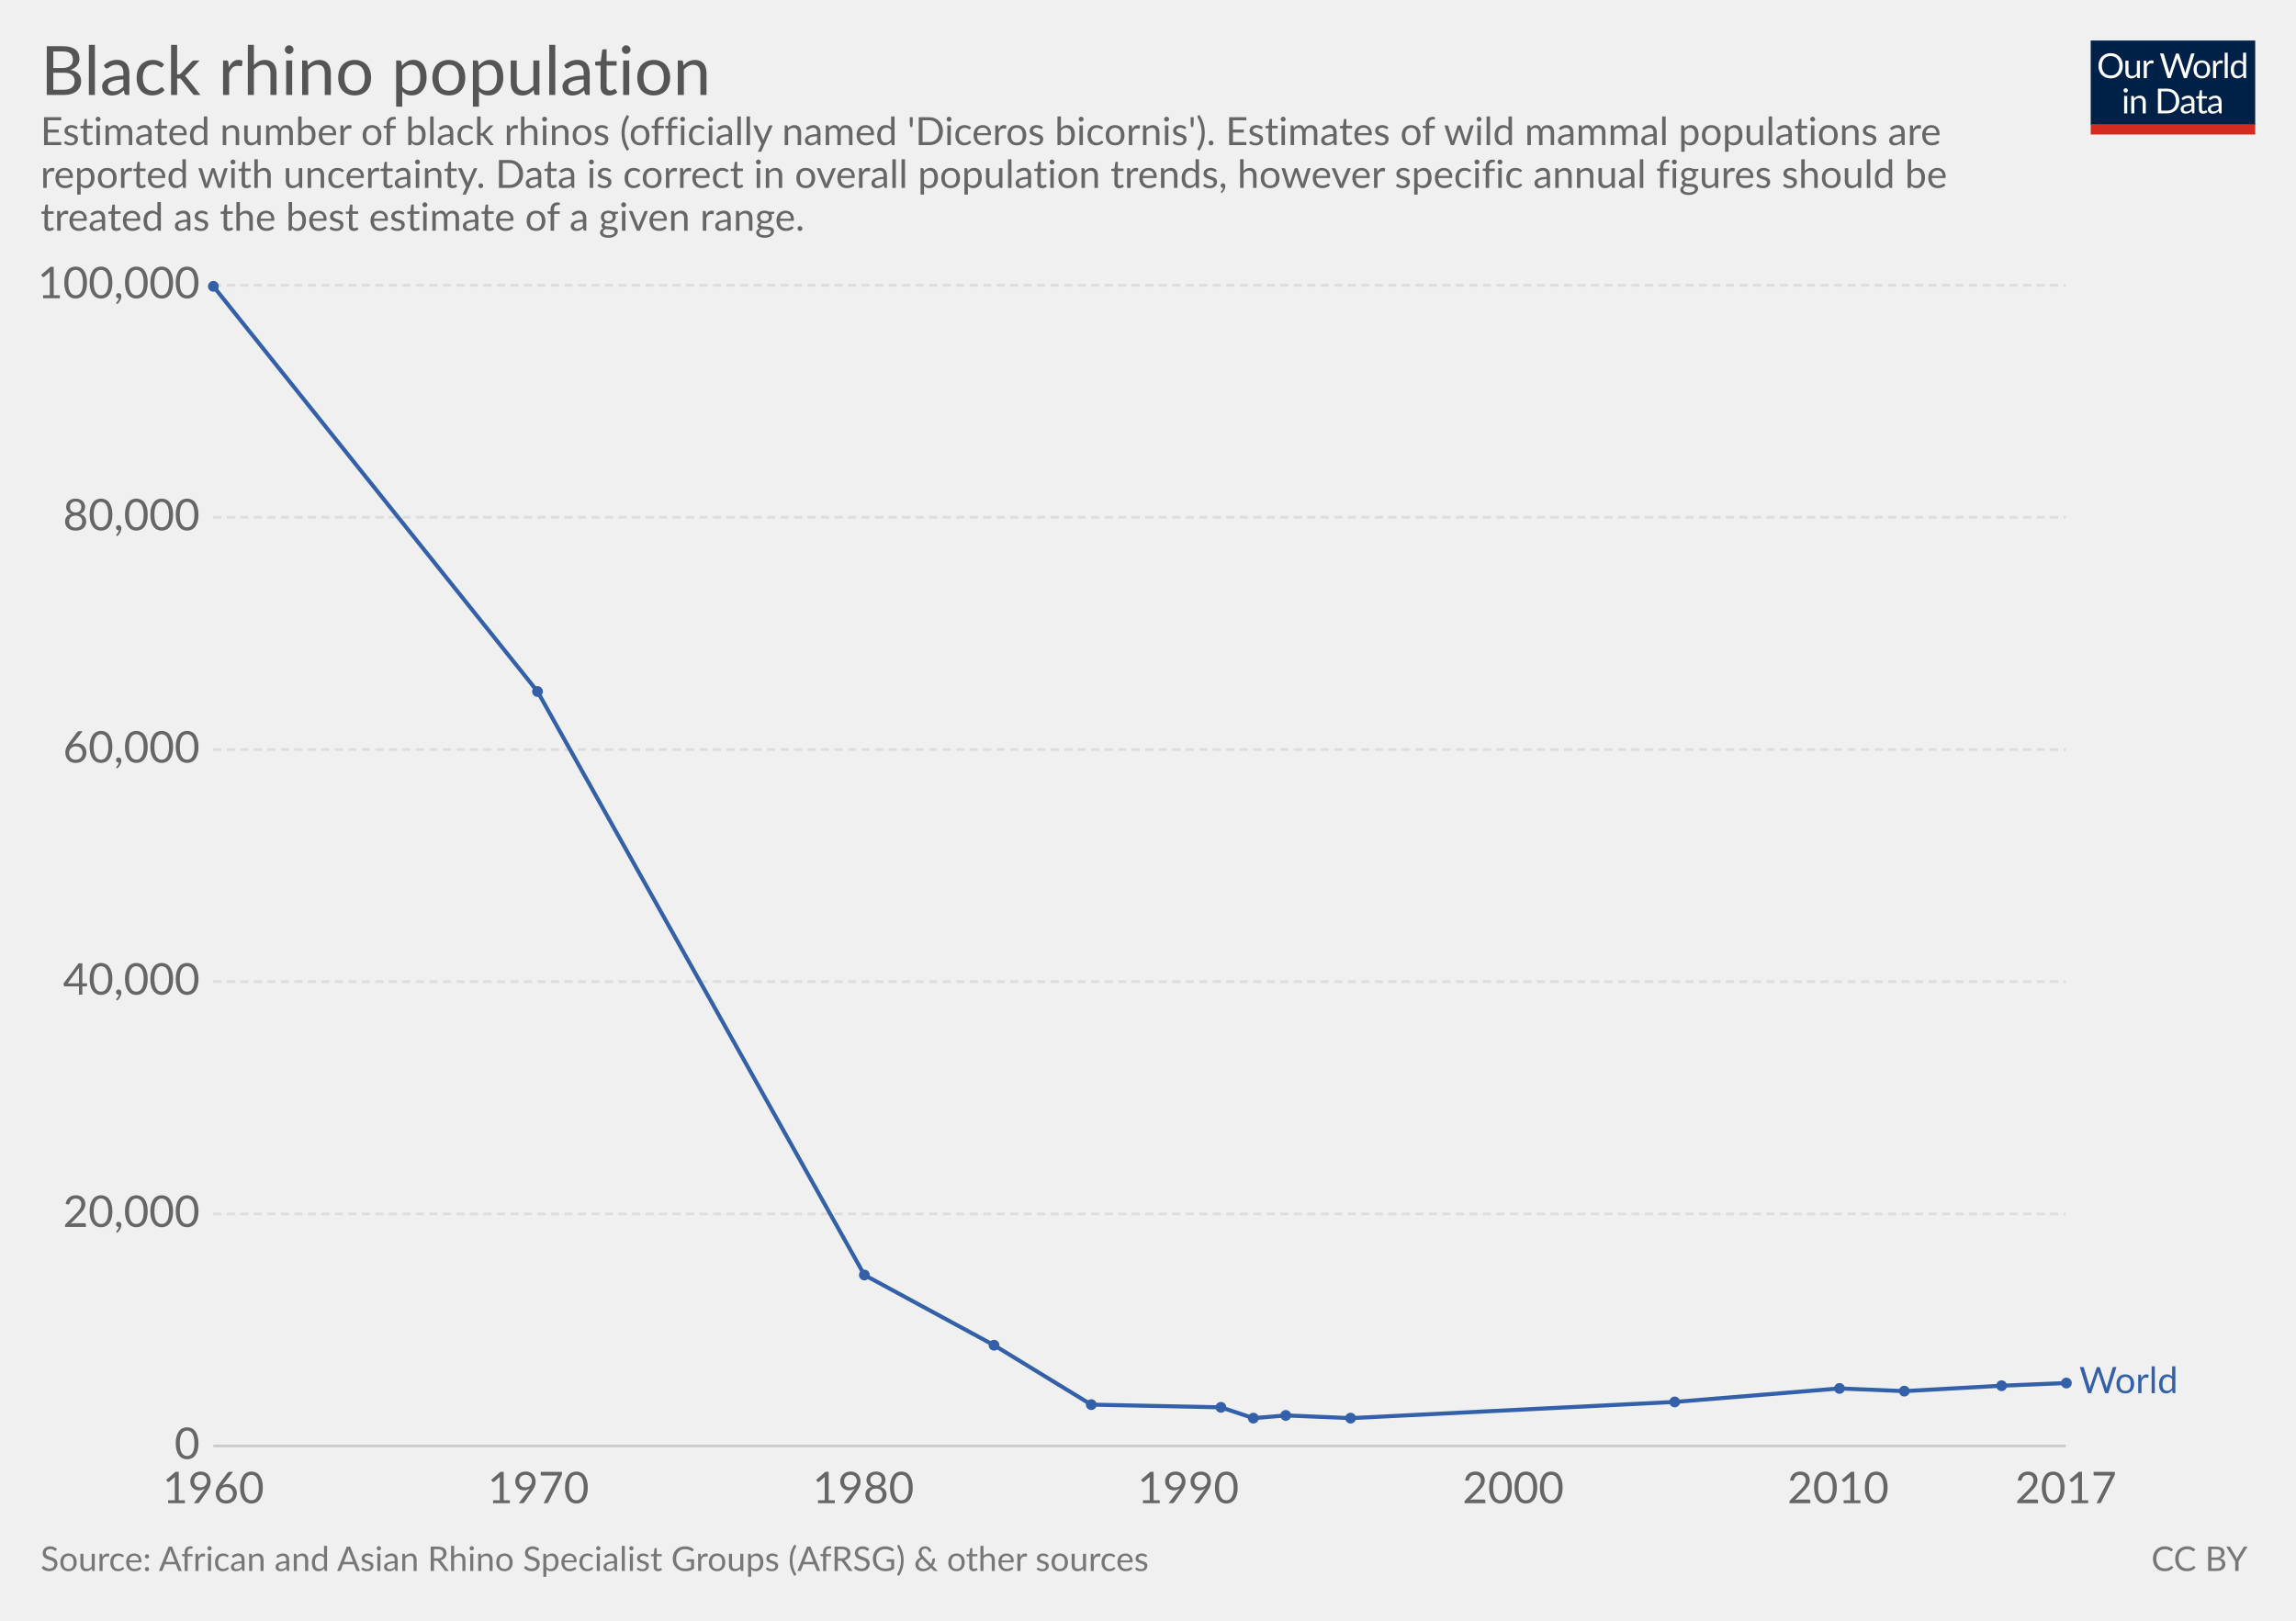
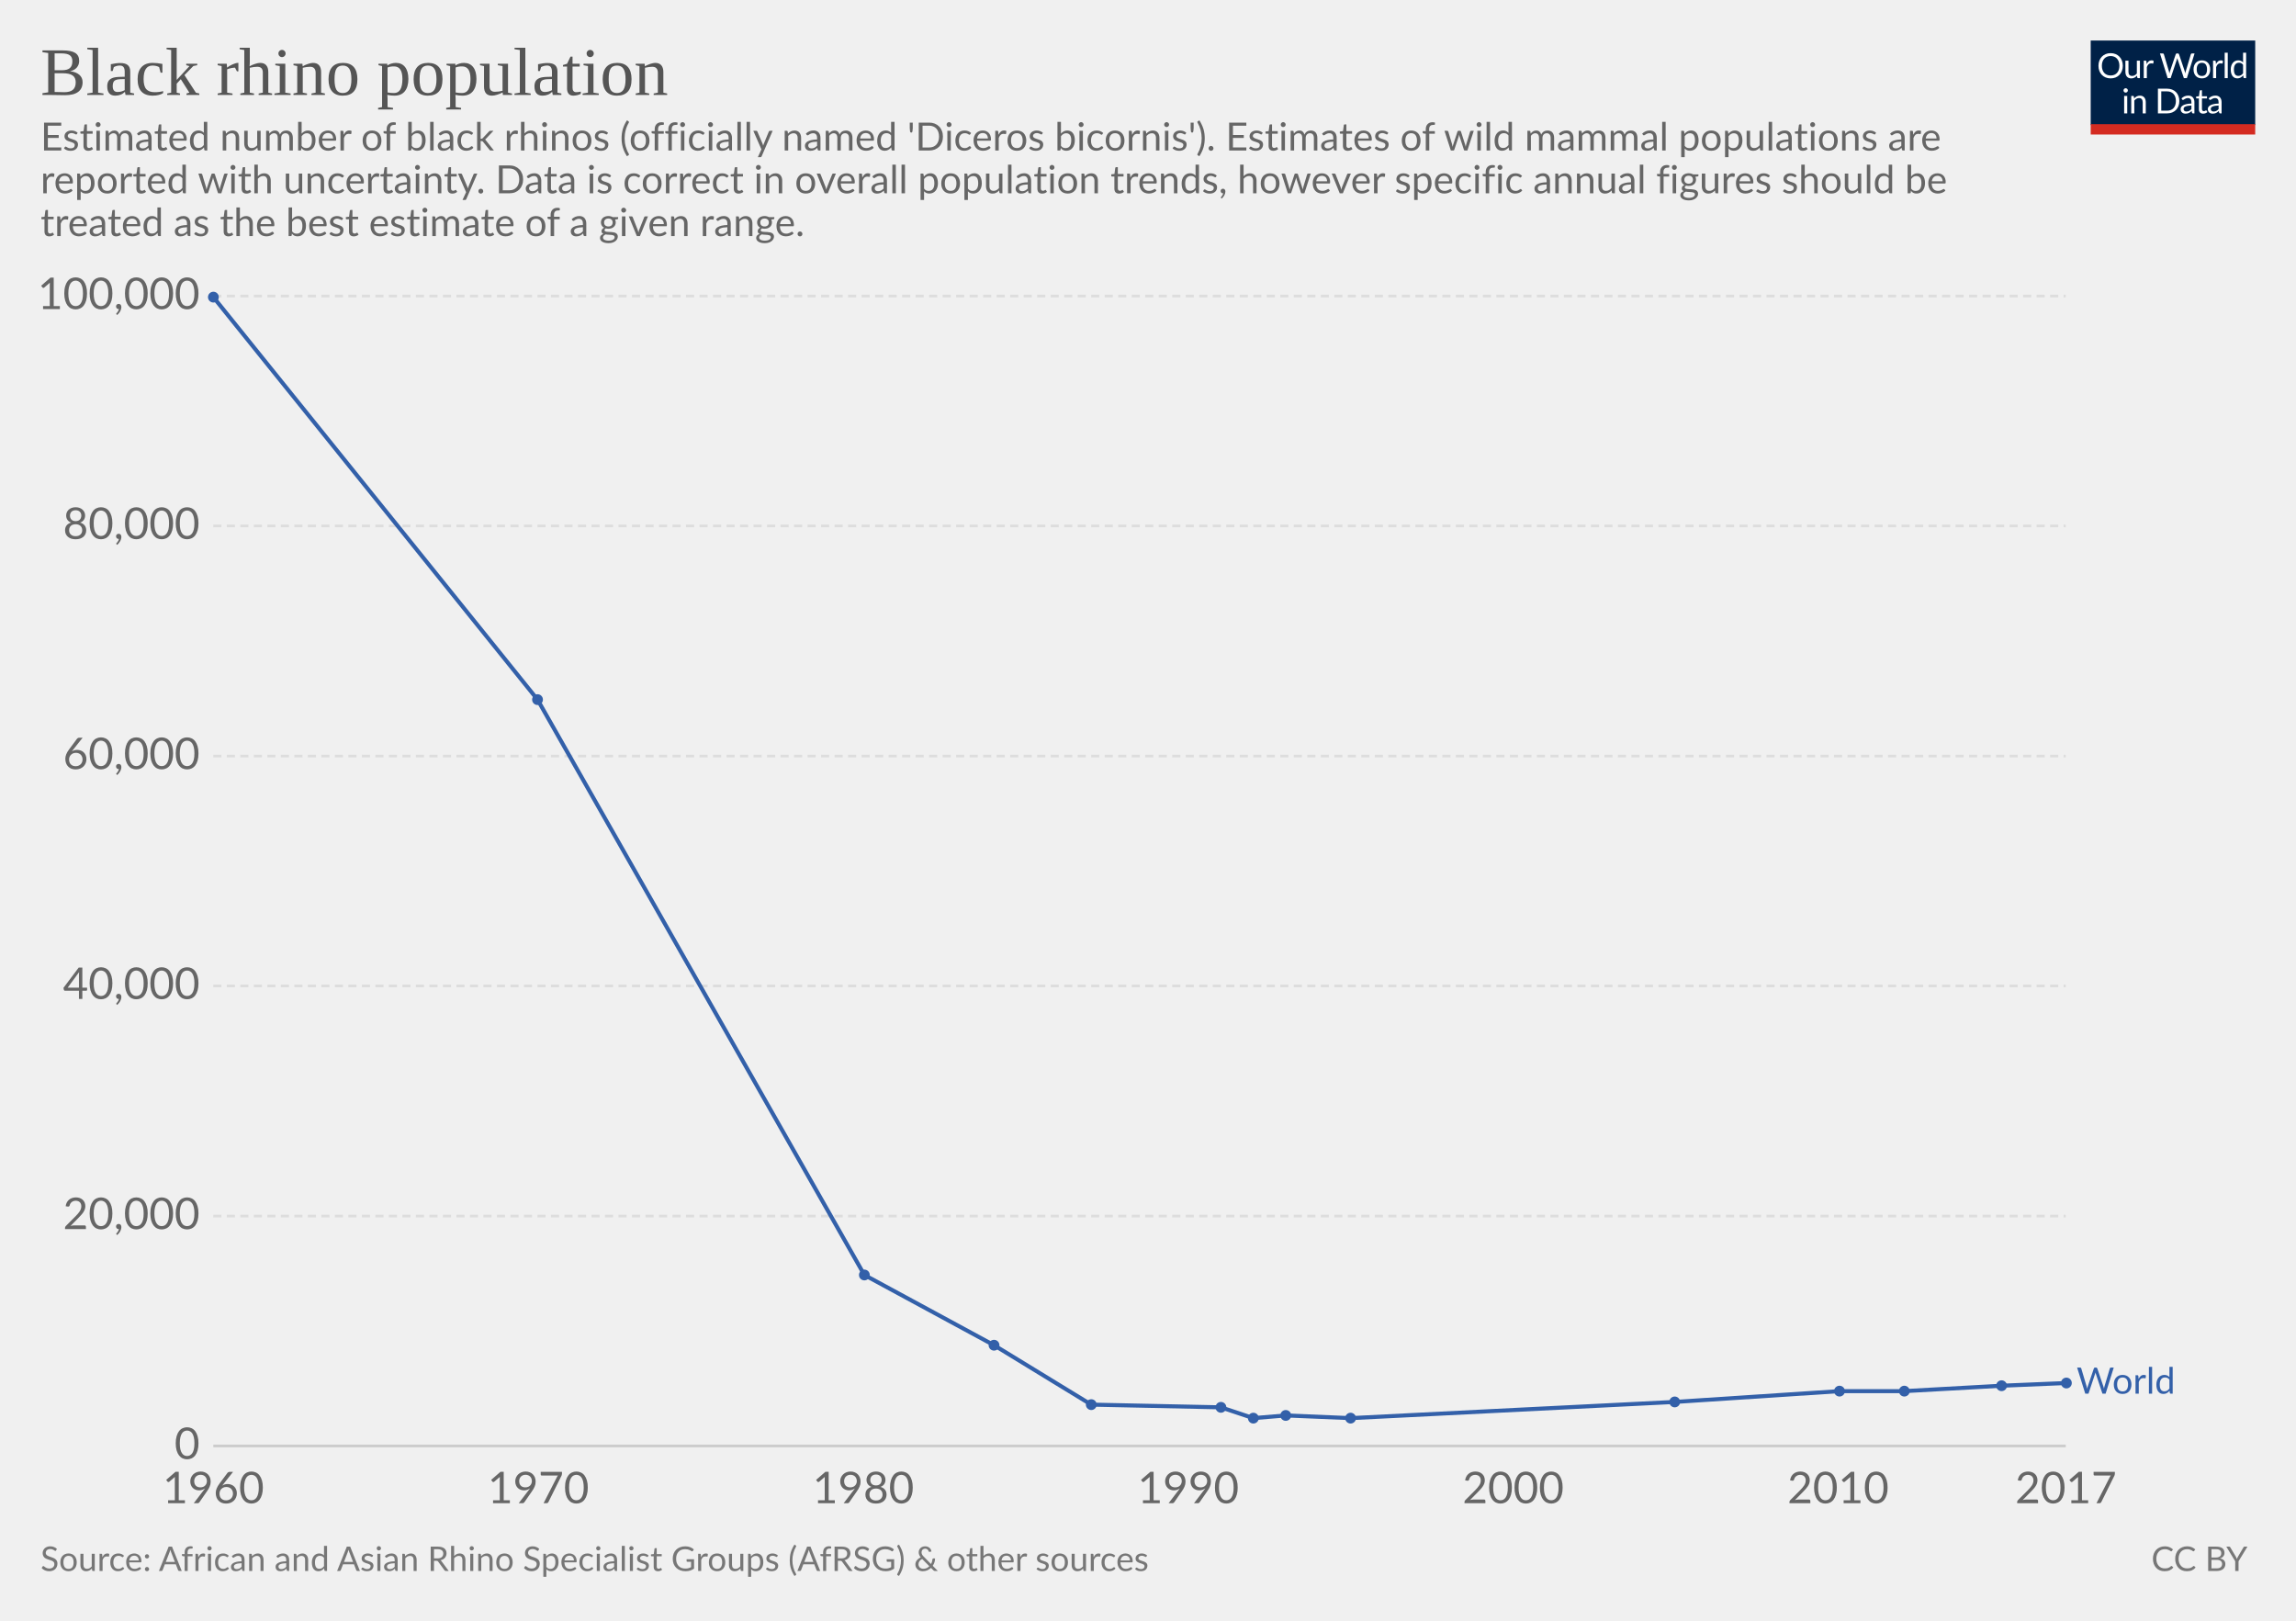
<svg xmlns="http://www.w3.org/2000/svg" version="1.1" style="font-family:Lato, 'Helvetica Neue', Helvetica, Arial, sans-serif;font-size:18px;background-color:white;text-rendering:optimizeLegibility;-webkit-font-smoothing:antialiased" width="850" height="600">
  <g class="HeaderView">
    <g transform="translate(774, 15) scale(0.29)">
      <svg width="210" height="120" viewBox="0 0 210 120" fill="none">
        <g clip-path="url(#clip0)">
          <path d="M0 0H210V107.89H0V0Z" fill="#002147" />
          <path d="M40.979 32.248C40.979 34.609 40.605 36.78 39.857 38.76C39.109 40.725 38.053 42.419 36.689 43.842C35.325 45.265 33.682 46.372 31.761 47.164C29.854 47.941 27.742 48.33 25.425 48.33C23.107 48.33 20.995 47.941 19.089 47.164C17.182 46.372 15.547 45.265 14.183 43.842C12.819 42.419 11.763 40.725 11.015 38.76C10.267 36.78 9.893 34.609 9.893 32.248C9.893 29.887 10.267 27.723 11.015 25.758C11.763 23.778 12.819 22.077 14.183 20.654C15.547 19.217 17.182 18.102 19.089 17.31C20.995 16.518 23.107 16.122 25.425 16.122C27.742 16.122 29.854 16.518 31.761 17.31C33.682 18.102 35.325 19.217 36.689 20.654C38.053 22.077 39.109 23.778 39.857 25.758C40.605 27.723 40.979 29.887 40.979 32.248ZM36.601 32.248C36.601 30.312 36.337 28.574 35.809 27.034C35.281 25.494 34.533 24.196 33.565 23.14C32.597 22.069 31.423 21.248 30.045 20.676C28.666 20.104 27.126 19.818 25.425 19.818C23.738 19.818 22.205 20.104 20.827 20.676C19.448 21.248 18.267 22.069 17.285 23.14C16.317 24.196 15.569 25.494 15.041 27.034C14.513 28.574 14.249 30.312 14.249 32.248C14.249 34.184 14.513 35.922 15.041 37.462C15.569 38.987 16.317 40.285 17.285 41.356C18.267 42.412 19.448 43.226 20.827 43.798C22.205 44.355 23.738 44.634 25.425 44.634C27.126 44.634 28.666 44.355 30.045 43.798C31.423 43.226 32.597 42.412 33.565 41.356C34.533 40.285 35.281 38.987 35.809 37.462C36.337 35.922 36.601 34.184 36.601 32.248ZM62.823 25.714V48H60.491C59.934 48 59.582 47.729 59.435 47.186L59.127 44.788C58.159 45.859 57.074 46.724 55.871 47.384C54.669 48.029 53.29 48.352 51.735 48.352C50.518 48.352 49.44 48.154 48.501 47.758C47.577 47.347 46.8 46.775 46.169 46.042C45.539 45.309 45.062 44.421 44.739 43.38C44.431 42.339 44.277 41.187 44.277 39.926V25.714H48.193V39.926C48.193 41.613 48.575 42.918 49.337 43.842C50.115 44.766 51.295 45.228 52.879 45.228C54.038 45.228 55.116 44.957 56.113 44.414C57.125 43.857 58.057 43.094 58.907 42.126V25.714H62.823ZM71.43 30.18C72.135 28.655 73 27.467 74.027 26.616C75.053 25.751 76.307 25.318 77.789 25.318C78.258 25.318 78.705 25.369 79.131 25.472C79.571 25.575 79.959 25.736 80.297 25.956L80.011 28.882C79.923 29.249 79.703 29.432 79.351 29.432C79.145 29.432 78.845 29.388 78.449 29.3C78.053 29.212 77.605 29.168 77.107 29.168C76.403 29.168 75.772 29.271 75.215 29.476C74.672 29.681 74.181 29.989 73.741 30.4C73.315 30.796 72.927 31.295 72.575 31.896C72.237 32.483 71.929 33.157 71.651 33.92V48H67.713V25.714H69.957C70.382 25.714 70.675 25.795 70.837 25.956C70.998 26.117 71.108 26.396 71.167 26.792L71.43 30.18ZM132.589 16.474L122.755 48H118.927L110.941 23.954C110.867 23.719 110.794 23.47 110.721 23.206C110.662 22.942 110.596 22.663 110.523 22.37C110.449 22.663 110.376 22.942 110.303 23.206C110.23 23.47 110.156 23.719 110.083 23.954L102.053 48H98.225L88.391 16.474H91.933C92.314 16.474 92.629 16.569 92.879 16.76C93.143 16.951 93.311 17.193 93.385 17.486L99.897 39.398C99.999 39.794 100.095 40.219 100.183 40.674C100.285 41.129 100.381 41.613 100.469 42.126C100.571 41.613 100.674 41.129 100.777 40.674C100.894 40.205 101.019 39.779 101.151 39.398L108.565 17.486C108.653 17.237 108.821 17.009 109.071 16.804C109.335 16.584 109.65 16.474 110.017 16.474H111.249C111.63 16.474 111.938 16.569 112.173 16.76C112.407 16.951 112.583 17.193 112.701 17.486L120.093 39.398C120.225 39.779 120.342 40.19 120.445 40.63C120.562 41.07 120.672 41.532 120.775 42.016C120.848 41.532 120.929 41.07 121.017 40.63C121.105 40.19 121.2 39.779 121.303 39.398L127.837 17.486C127.91 17.222 128.072 16.987 128.321 16.782C128.585 16.577 128.9 16.474 129.267 16.474H132.589ZM141.94 25.362C143.568 25.362 145.034 25.633 146.34 26.176C147.645 26.719 148.76 27.489 149.684 28.486C150.608 29.483 151.312 30.693 151.796 32.116C152.294 33.524 152.544 35.101 152.544 36.846C152.544 38.606 152.294 40.19 151.796 41.598C151.312 43.006 150.608 44.209 149.684 45.206C148.76 46.203 147.645 46.973 146.34 47.516C145.034 48.044 143.568 48.308 141.94 48.308C140.297 48.308 138.816 48.044 137.496 47.516C136.19 46.973 135.076 46.203 134.152 45.206C133.228 44.209 132.516 43.006 132.018 41.598C131.534 40.19 131.292 38.606 131.292 36.846C131.292 35.101 131.534 33.524 132.018 32.116C132.516 30.693 133.228 29.483 134.152 28.486C135.076 27.489 136.19 26.719 137.496 26.176C138.816 25.633 140.297 25.362 141.94 25.362ZM141.94 45.25C144.14 45.25 145.782 44.517 146.868 43.05C147.953 41.569 148.496 39.508 148.496 36.868C148.496 34.213 147.953 32.145 146.868 30.664C145.782 29.183 144.14 28.442 141.94 28.442C140.825 28.442 139.85 28.633 139.014 29.014C138.192 29.395 137.503 29.945 136.946 30.664C136.403 31.383 135.992 32.27 135.714 33.326C135.45 34.367 135.318 35.548 135.318 36.868C135.318 39.508 135.86 41.569 136.946 43.05C138.046 44.517 139.71 45.25 141.94 45.25ZM159.908 30.18C160.612 28.655 161.478 27.467 162.504 26.616C163.531 25.751 164.785 25.318 166.266 25.318C166.736 25.318 167.183 25.369 167.608 25.472C168.048 25.575 168.437 25.736 168.774 25.956L168.488 28.882C168.4 29.249 168.18 29.432 167.828 29.432C167.623 29.432 167.322 29.388 166.926 29.3C166.53 29.212 166.083 29.168 165.584 29.168C164.88 29.168 164.25 29.271 163.692 29.476C163.15 29.681 162.658 29.989 162.218 30.4C161.793 30.796 161.404 31.295 161.052 31.896C160.715 32.483 160.407 33.157 160.128 33.92V48H156.19V25.714H158.434C158.86 25.714 159.153 25.795 159.314 25.956C159.476 26.117 159.586 26.396 159.644 26.792L159.908 30.18ZM174.946 15.594V48H171.03V15.594H174.946ZM194.496 31.016C193.763 30.033 192.971 29.351 192.12 28.97C191.269 28.574 190.316 28.376 189.26 28.376C187.192 28.376 185.601 29.117 184.486 30.598C183.371 32.079 182.814 34.191 182.814 36.934C182.814 38.386 182.939 39.633 183.188 40.674C183.437 41.701 183.804 42.551 184.288 43.226C184.772 43.886 185.366 44.37 186.07 44.678C186.774 44.986 187.573 45.14 188.468 45.14C189.759 45.14 190.881 44.847 191.834 44.26C192.802 43.673 193.689 42.845 194.496 41.774V31.016ZM198.412 15.594V48H196.08C195.523 48 195.171 47.729 195.024 47.186L194.672 44.48C193.719 45.624 192.633 46.548 191.416 47.252C190.199 47.956 188.791 48.308 187.192 48.308C185.916 48.308 184.757 48.066 183.716 47.582C182.675 47.083 181.787 46.357 181.054 45.404C180.321 44.451 179.756 43.263 179.36 41.84C178.964 40.417 178.766 38.782 178.766 36.934C178.766 35.291 178.986 33.766 179.426 32.358C179.866 30.935 180.497 29.703 181.318 28.662C182.139 27.621 183.144 26.807 184.332 26.22C185.535 25.619 186.884 25.318 188.38 25.318C189.744 25.318 190.91 25.553 191.878 26.022C192.861 26.477 193.733 27.115 194.496 27.936V15.594H198.412ZM46.614 70.714V93H42.698V70.714H46.614ZM47.45 63.718C47.45 64.099 47.369 64.459 47.208 64.796C47.061 65.119 46.856 65.412 46.592 65.676C46.343 65.925 46.042 66.123 45.69 66.27C45.352 66.417 44.993 66.49 44.612 66.49C44.23 66.49 43.871 66.417 43.534 66.27C43.211 66.123 42.925 65.925 42.676 65.676C42.426 65.412 42.228 65.119 42.082 64.796C41.935 64.459 41.862 64.099 41.862 63.718C41.862 63.337 41.935 62.977 42.082 62.64C42.228 62.288 42.426 61.987 42.676 61.738C42.925 61.474 43.211 61.269 43.534 61.122C43.871 60.975 44.23 60.902 44.612 60.902C44.993 60.902 45.352 60.975 45.69 61.122C46.042 61.269 46.343 61.474 46.592 61.738C46.856 61.987 47.061 62.288 47.208 62.64C47.369 62.977 47.45 63.337 47.45 63.718ZM55.424 73.948C55.908 73.405 56.422 72.914 56.964 72.474C57.507 72.034 58.079 71.66 58.68 71.352C59.296 71.029 59.941 70.787 60.616 70.626C61.306 70.45 62.046 70.362 62.838 70.362C64.055 70.362 65.126 70.567 66.05 70.978C66.989 71.374 67.766 71.946 68.382 72.694C69.013 73.427 69.49 74.315 69.812 75.356C70.135 76.397 70.296 77.549 70.296 78.81V93H66.358V78.81C66.358 77.123 65.969 75.818 65.192 74.894C64.43 73.955 63.264 73.486 61.694 73.486C60.535 73.486 59.45 73.765 58.438 74.322C57.441 74.879 56.517 75.635 55.666 76.588V93H51.728V70.714H54.082C54.639 70.714 54.984 70.985 55.116 71.528L55.424 73.948ZM113.129 77.248C113.129 79.609 112.755 81.758 112.007 83.694C111.259 85.63 110.203 87.287 108.839 88.666C107.475 90.045 105.832 91.115 103.911 91.878C102.004 92.626 99.892 93 97.575 93H85.805V61.474H97.575C99.892 61.474 102.004 61.855 103.911 62.618C105.832 63.366 107.475 64.437 108.839 65.83C110.203 67.209 111.259 68.866 112.007 70.802C112.755 72.738 113.129 74.887 113.129 77.248ZM108.751 77.248C108.751 75.312 108.487 73.581 107.959 72.056C107.431 70.531 106.683 69.24 105.715 68.184C104.747 67.128 103.574 66.321 102.195 65.764C100.816 65.207 99.276 64.928 97.575 64.928H90.073V89.546H97.575C99.276 89.546 100.816 89.267 102.195 88.71C103.574 88.153 104.747 87.353 105.715 86.312C106.683 85.256 107.431 83.965 107.959 82.44C108.487 80.915 108.751 79.184 108.751 77.248ZM128.553 82.968C126.749 83.027 125.209 83.173 123.933 83.408C122.672 83.628 121.638 83.921 120.831 84.288C120.039 84.655 119.46 85.087 119.093 85.586C118.741 86.085 118.565 86.642 118.565 87.258C118.565 87.845 118.661 88.351 118.851 88.776C119.042 89.201 119.299 89.553 119.621 89.832C119.959 90.096 120.347 90.294 120.787 90.426C121.242 90.543 121.726 90.602 122.239 90.602C122.929 90.602 123.559 90.536 124.131 90.404C124.703 90.257 125.239 90.052 125.737 89.788C126.251 89.524 126.735 89.209 127.189 88.842C127.659 88.475 128.113 88.057 128.553 87.588V82.968ZM115.903 73.86C117.135 72.672 118.463 71.785 119.885 71.198C121.308 70.611 122.885 70.318 124.615 70.318C125.862 70.318 126.969 70.523 127.937 70.934C128.905 71.345 129.719 71.917 130.379 72.65C131.039 73.383 131.538 74.271 131.875 75.312C132.213 76.353 132.381 77.497 132.381 78.744V93H130.643C130.262 93 129.969 92.941 129.763 92.824C129.558 92.692 129.397 92.443 129.279 92.076L128.839 89.964C128.253 90.507 127.681 90.991 127.123 91.416C126.566 91.827 125.979 92.179 125.363 92.472C124.747 92.751 124.087 92.963 123.383 93.11C122.694 93.271 121.924 93.352 121.073 93.352C120.208 93.352 119.394 93.235 118.631 93C117.869 92.751 117.201 92.384 116.629 91.9C116.072 91.416 115.625 90.807 115.287 90.074C114.965 89.326 114.803 88.446 114.803 87.434C114.803 86.554 115.045 85.711 115.529 84.904C116.013 84.083 116.798 83.357 117.883 82.726C118.969 82.095 120.384 81.582 122.129 81.186C123.875 80.775 126.016 80.541 128.553 80.482V78.744C128.553 77.013 128.179 75.708 127.431 74.828C126.683 73.933 125.591 73.486 124.153 73.486C123.185 73.486 122.371 73.611 121.711 73.86C121.066 74.095 120.501 74.366 120.017 74.674C119.548 74.967 119.137 75.239 118.785 75.488C118.448 75.723 118.111 75.84 117.773 75.84C117.509 75.84 117.282 75.774 117.091 75.642C116.901 75.495 116.739 75.319 116.607 75.114L115.903 73.86ZM143.568 93.352C141.808 93.352 140.451 92.861 139.498 91.878C138.559 90.895 138.09 89.48 138.09 87.632V73.992H135.406C135.171 73.992 134.973 73.926 134.812 73.794C134.65 73.647 134.57 73.427 134.57 73.134V71.572L138.222 71.11L139.124 64.224C139.168 64.004 139.263 63.828 139.41 63.696C139.571 63.549 139.776 63.476 140.026 63.476H142.006V71.154H148.452V73.992H142.006V87.368C142.006 88.307 142.233 89.003 142.688 89.458C143.142 89.913 143.729 90.14 144.448 90.14C144.858 90.14 145.21 90.089 145.504 89.986C145.812 89.869 146.076 89.744 146.296 89.612C146.516 89.48 146.699 89.363 146.846 89.26C147.007 89.143 147.146 89.084 147.264 89.084C147.469 89.084 147.652 89.209 147.814 89.458L148.958 91.328C148.283 91.959 147.469 92.457 146.516 92.824C145.562 93.176 144.58 93.352 143.568 93.352ZM163.253 82.968C161.449 83.027 159.909 83.173 158.633 83.408C157.372 83.628 156.338 83.921 155.531 84.288C154.739 84.655 154.16 85.087 153.793 85.586C153.441 86.085 153.265 86.642 153.265 87.258C153.265 87.845 153.36 88.351 153.551 88.776C153.742 89.201 153.998 89.553 154.321 89.832C154.658 90.096 155.047 90.294 155.487 90.426C155.942 90.543 156.426 90.602 156.939 90.602C157.628 90.602 158.259 90.536 158.831 90.404C159.403 90.257 159.938 90.052 160.437 89.788C160.95 89.524 161.434 89.209 161.889 88.842C162.358 88.475 162.813 88.057 163.253 87.588V82.968ZM150.603 73.86C151.835 72.672 153.162 71.785 154.585 71.198C156.008 70.611 157.584 70.318 159.315 70.318C160.562 70.318 161.669 70.523 162.637 70.934C163.605 71.345 164.419 71.917 165.079 72.65C165.739 73.383 166.238 74.271 166.575 75.312C166.912 76.353 167.081 77.497 167.081 78.744V93H165.343C164.962 93 164.668 92.941 164.463 92.824C164.258 92.692 164.096 92.443 163.979 92.076L163.539 89.964C162.952 90.507 162.38 90.991 161.823 91.416C161.266 91.827 160.679 92.179 160.063 92.472C159.447 92.751 158.787 92.963 158.083 93.11C157.394 93.271 156.624 93.352 155.773 93.352C154.908 93.352 154.094 93.235 153.331 93C152.568 92.751 151.901 92.384 151.329 91.9C150.772 91.416 150.324 90.807 149.987 90.074C149.664 89.326 149.503 88.446 149.503 87.434C149.503 86.554 149.745 85.711 150.229 84.904C150.713 84.083 151.498 83.357 152.583 82.726C153.668 82.095 155.084 81.582 156.829 81.186C158.574 80.775 160.716 80.541 163.253 80.482V78.744C163.253 77.013 162.879 75.708 162.131 74.828C161.383 73.933 160.29 73.486 158.853 73.486C157.885 73.486 157.071 73.611 156.411 73.86C155.766 74.095 155.201 74.366 154.717 74.674C154.248 74.967 153.837 75.239 153.485 75.488C153.148 75.723 152.81 75.84 152.473 75.84C152.209 75.84 151.982 75.774 151.791 75.642C151.6 75.495 151.439 75.319 151.307 75.114L150.603 73.86Z" fill="white" />
          <rect y="106.789" width="210" height="13.211" fill="#D42B21" />
        </g>
        <defs>
          <clipPath id="clip0">
            <rect width="210" height="120" fill="white" />
          </clipPath>
        </defs>
      </svg>
    </g>
-     <a href="https://ourworldindata.org/grapher/black-rhinos" target="_blank">
+     <a href="https://ourworldindata.org/grapher/black-rhinos" style="font-family:&quot;Playfair Display&quot;, Georgia, &quot;Times New Roman&quot;, serif" target="_blank">
      <text font-size="25.20" x="15.0" y="35.2" fill="#555">
        <tspan x="15" y="35.16">Black rhino population</tspan>
      </text>
    </a>
-     <text font-size="14.40" x="15.0" y="53.7" fill="#666">
-       <tspan x="15" y="53.72">Estimated number of black rhinos (officially named 'Diceros bicornis'). Estimates of wild mammal populations are</tspan>
-       <tspan x="15" y="69.56">reported with uncertainty. Data is correct in overall population trends, however specific annual figures should be</tspan>
-       <tspan x="15" y="85.4">treated as the best estimate of a given range.</tspan>
+     <text font-size="14.40" x="15.0" y="55.7" fill="#666">
+       <tspan x="15" y="55.72">Estimated number of black rhinos (officially named 'Diceros bicornis'). Estimates of wild mammal populations are</tspan>
+       <tspan x="15" y="71.56">reported with uncertainty. Data is correct in overall population trends, however specific annual figures should be</tspan>
+       <tspan x="15" y="87.4">treated as the best estimate of a given range.</tspan>
    </text>
  </g>
  <g class="LineChart">
    <defs>
      <clipPath id="boundsClip-1">
-         <rect x="68.968" y="0" width="830" height="901.8" />
+         <rect x="68.968" y="0" width="830" height="893.8" />
      </clipPath>
    </defs>
    <g class="AxisBoxView">
      <g class="HorizontalAxis">
        <text x="79" y="556.5" fill="#666" text-anchor="middle" font-size="16.2">1960</text>
        <text x="199.3" y="556.5" fill="#666" text-anchor="middle" font-size="16.2">1970</text>
        <text x="319.6" y="556.5" fill="#666" text-anchor="middle" font-size="16.2">1980</text>
        <text x="439.9" y="556.5" fill="#666" text-anchor="middle" font-size="16.2">1990</text>
        <text x="560.2" y="556.5" fill="#666" text-anchor="middle" font-size="16.2">2000</text>
        <text x="680.5" y="556.5" fill="#666" text-anchor="middle" font-size="16.2">2010</text>
        <text x="764.8" y="556.5" fill="#666" text-anchor="middle" font-size="16.2">2017</text>
      </g>
      <g class="VerticalAxis">
        <text x="73.97" y="535.3" fill="#666" dominant-baseline="middle" text-anchor="end" font-size="16.2">0</text>
-         <text x="73.97" y="449.4" fill="#666" dominant-baseline="middle" text-anchor="end" font-size="16.2">20,000</text>
-         <text x="73.97" y="363.4" fill="#666" dominant-baseline="middle" text-anchor="end" font-size="16.2">40,000</text>
-         <text x="73.97" y="277.5" fill="#666" dominant-baseline="middle" text-anchor="end" font-size="16.2">60,000</text>
-         <text x="73.97" y="191.5" fill="#666" dominant-baseline="middle" text-anchor="end" font-size="16.2">80,000</text>
-         <text x="73.97" y="105.6" fill="#666" dominant-baseline="middle" text-anchor="end" font-size="16.2">100,000</text>
+         <text x="73.97" y="450.2" fill="#666" dominant-baseline="middle" text-anchor="end" font-size="16.2">20,000</text>
+         <text x="73.97" y="365" fill="#666" dominant-baseline="middle" text-anchor="end" font-size="16.2">40,000</text>
+         <text x="73.97" y="279.9" fill="#666" dominant-baseline="middle" text-anchor="end" font-size="16.2">60,000</text>
+         <text x="73.97" y="194.7" fill="#666" dominant-baseline="middle" text-anchor="end" font-size="16.2">80,000</text>
+         <text x="73.97" y="109.6" fill="#666" dominant-baseline="middle" text-anchor="end" font-size="16.2">100,000</text>
      </g>
      <g class="AxisGridLines">
        <line x1="78.97" y1="535.3" x2="764.76" y2="535.3" stroke="#ccc" />
-         <line x1="78.97" y1="449.4" x2="764.76" y2="449.4" stroke="#ddd" stroke-dasharray="3,2" />
-         <line x1="78.97" y1="363.4" x2="764.76" y2="363.4" stroke="#ddd" stroke-dasharray="3,2" />
-         <line x1="78.97" y1="277.5" x2="764.76" y2="277.5" stroke="#ddd" stroke-dasharray="3,2" />
-         <line x1="78.97" y1="191.5" x2="764.76" y2="191.5" stroke="#ddd" stroke-dasharray="3,2" />
-         <line x1="78.97" y1="105.6" x2="764.76" y2="105.6" stroke="#ddd" stroke-dasharray="3,2" />
+         <line x1="78.97" y1="450.2" x2="764.76" y2="450.2" stroke="#ddd" stroke-dasharray="3,2" />
+         <line x1="78.97" y1="365" x2="764.76" y2="365" stroke="#ddd" stroke-dasharray="3,2" />
+         <line x1="78.97" y1="279.9" x2="764.76" y2="279.9" stroke="#ddd" stroke-dasharray="3,2" />
+         <line x1="78.97" y1="194.7" x2="764.76" y2="194.7" stroke="#ddd" stroke-dasharray="3,2" />
+         <line x1="78.97" y1="109.6" x2="764.76" y2="109.6" stroke="#ddd" stroke-dasharray="3,2" />
      </g>
    </g>
    <g clip-path="url(#boundsClip-1)">
-       <g class="HeightedLegend clickable">
+       <g class="HeightedLegend" style="cursor:pointer">
        <g class="legendMark">
-           <rect x="764.765" y="504.95" width="70.235" height="13.5" fill="#fff" opacity="0" />
-           <text font-size="13.50" x="769.8" y="515.8" fill="#3360a9">
-             <tspan x="769.765" y="515.75">World</tspan>
+           <rect x="764.765" y="505.15" width="70.235" height="13.5" fill="#fff" opacity="0" />
+           <text font-size="13.50" x="768.8" y="515.9" fill="#3360a9">
+             <tspan x="768.765" y="515.95">World</tspan>
          </text>
        </g>
      </g>
      <g class="Lines">
-         <rect x="79" y="106" width="686" height="430" fill="rgba(255,255,255,0)" opacity="0" />
+         <rect x="79" y="110" width="686" height="426" fill="rgba(255,255,255,0)" opacity="0" />
        <g class="key-World_0">
-           <path stroke="#3360a9" stroke-linecap="round" d="M79 106L199 256L320 472L368 498L404 520L452 521L464 525L476 524L500 525L620 519L681 514L705 515L741 513L765 512" fill="none" stroke-width="1.5" />
+           <path stroke="#3360a9" stroke-linecap="round" d="M79 110L199 259L320 472L368 498L404 520L452 521L464 525L476 524L500 525L620 519L681 515L705 515L741 513L765 512" fill="none" stroke-width="1.5" />
          <g fill="#3360a9">
-             <circle cx="79" cy="106" r="2" />
-             <circle cx="199" cy="256" r="2" />
+             <circle cx="79" cy="110" r="2" />
+             <circle cx="199" cy="259" r="2" />
            <circle cx="320" cy="472" r="2" />
            <circle cx="368" cy="498" r="2" />
            <circle cx="404" cy="520" r="2" />
            <circle cx="452" cy="521" r="2" />
            <circle cx="464" cy="525" r="2" />
            <circle cx="476" cy="524" r="2" />
            <circle cx="500" cy="525" r="2" />
            <circle cx="620" cy="519" r="2" />
-             <circle cx="681" cy="514" r="2" />
+             <circle cx="681" cy="515" r="2" />
            <circle cx="705" cy="515" r="2" />
            <circle cx="741" cy="513" r="2" />
            <circle cx="765" cy="512" r="2" />
          </g>
        </g>
      </g>
    </g>
  </g>
  <g class="SourcesFooter" style="fill:#777">
    <g class="clickable" style="fill:#777">
      <text font-size="12.60" x="15.0" y="581.6">
        <tspan x="15" y="581.58">Source: African and Asian Rhino Specialist Groups (AfRSG) &amp; other sources</tspan>
      </text>
    </g>
    <text font-size="12.60" x="796.4" y="581.6">
      <tspan x="796.444" y="581.58">
        <a style="fill: #777;" class="cclogo" href="http://creativecommons.org/licenses/by/4.0/deed.en_US" target="_blank">CC BY</a>
      </tspan>
    </text>
  </g>
</svg>
